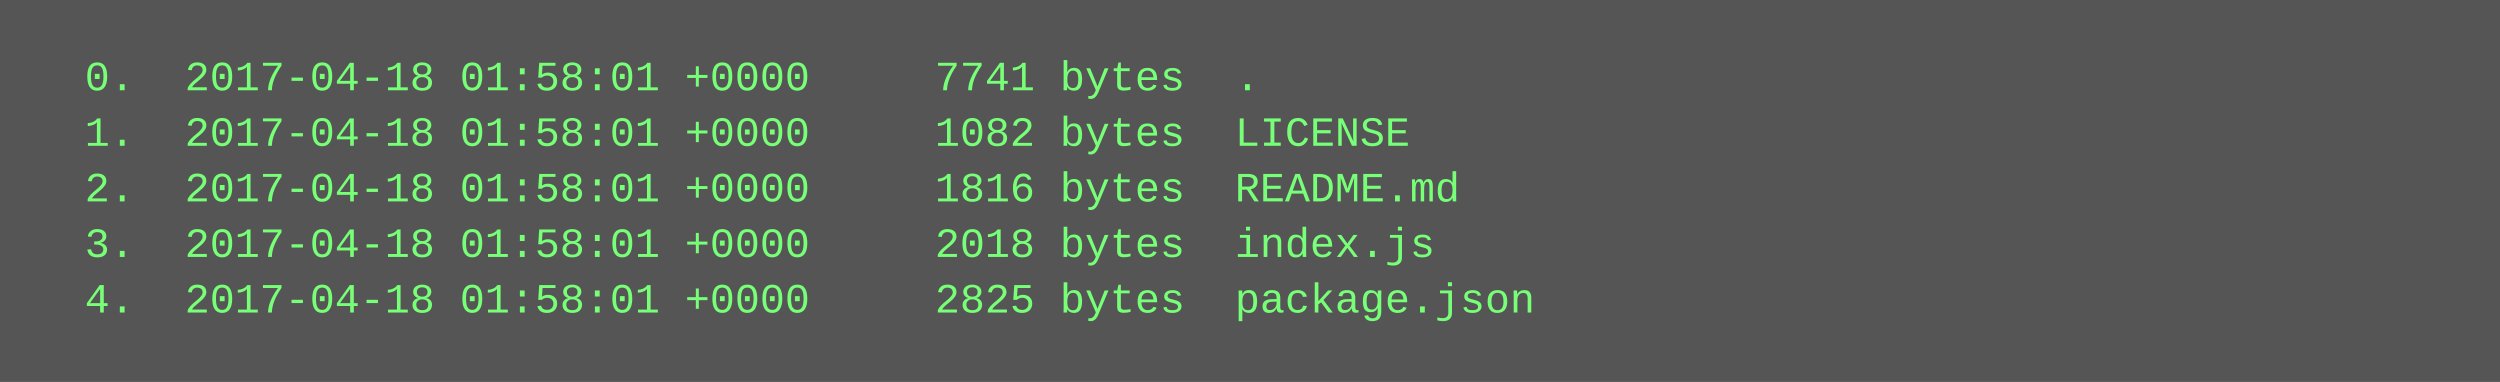
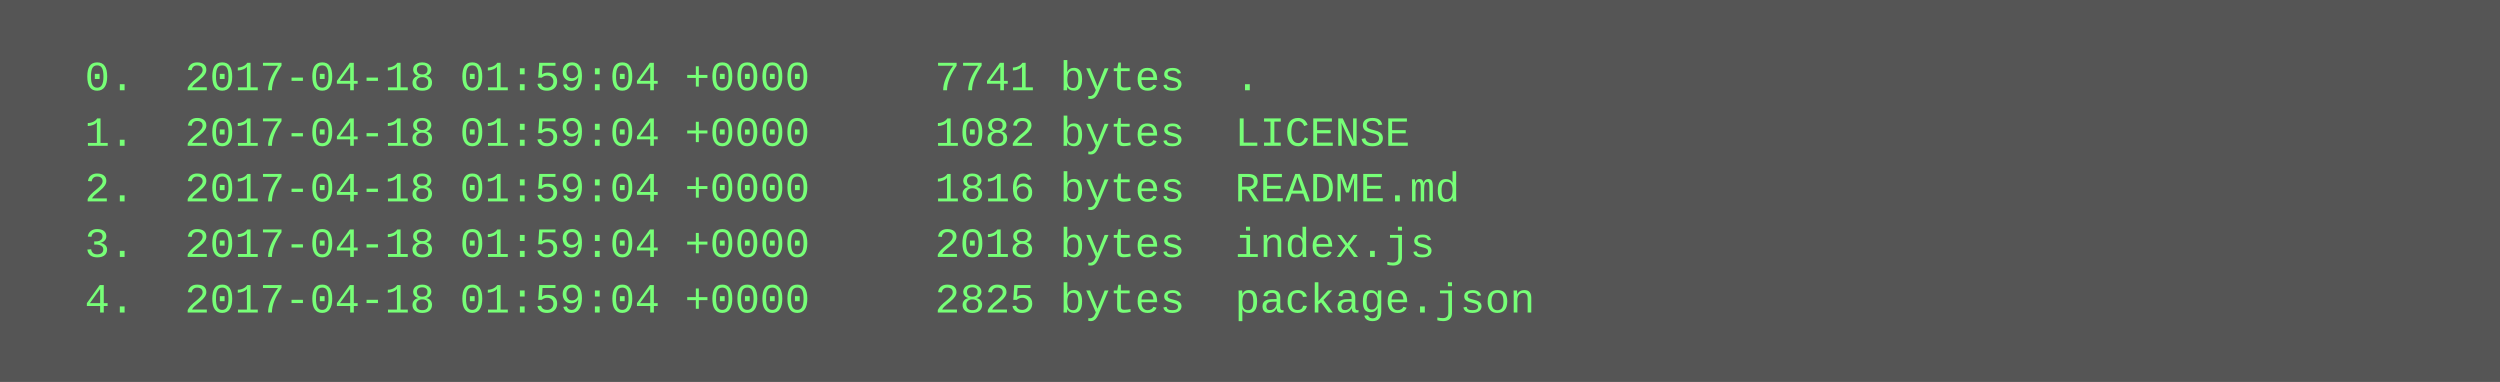
<svg xmlns="http://www.w3.org/2000/svg" height="110" width="720">
  <rect height="110" fill="#555" width="720" />
  <text fill="#7f7" font-family="Courier New" font-size="12" xml:space="preserve">
-     <tspan x="10" y="26">  0.  2017-04-18 01:58:01 +0000     7741 bytes  .</tspan>
-     <tspan x="10" y="42">  1.  2017-04-18 01:58:01 +0000     1082 bytes  LICENSE</tspan>
-     <tspan x="10" y="58">  2.  2017-04-18 01:58:01 +0000     1816 bytes  README.md</tspan>
-     <tspan x="10" y="74">  3.  2017-04-18 01:58:01 +0000     2018 bytes  index.js</tspan>
-     <tspan x="10" y="90">  4.  2017-04-18 01:58:01 +0000     2825 bytes  package.json</tspan>
+     <tspan x="10" y="26">  0.  2017-04-18 01:59:04 +0000     7741 bytes  .</tspan>
+     <tspan x="10" y="42">  1.  2017-04-18 01:59:04 +0000     1082 bytes  LICENSE</tspan>
+     <tspan x="10" y="58">  2.  2017-04-18 01:59:04 +0000     1816 bytes  README.md</tspan>
+     <tspan x="10" y="74">  3.  2017-04-18 01:59:04 +0000     2018 bytes  index.js</tspan>
+     <tspan x="10" y="90">  4.  2017-04-18 01:59:04 +0000     2825 bytes  package.json</tspan>
  </text>
</svg>
